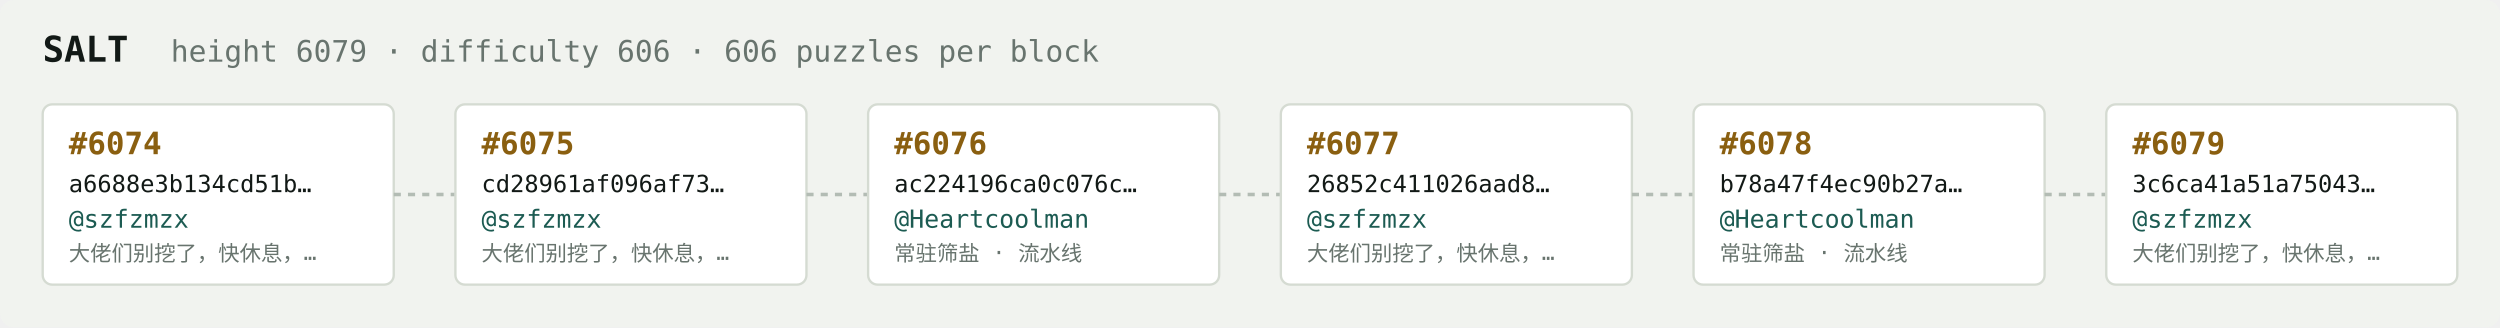
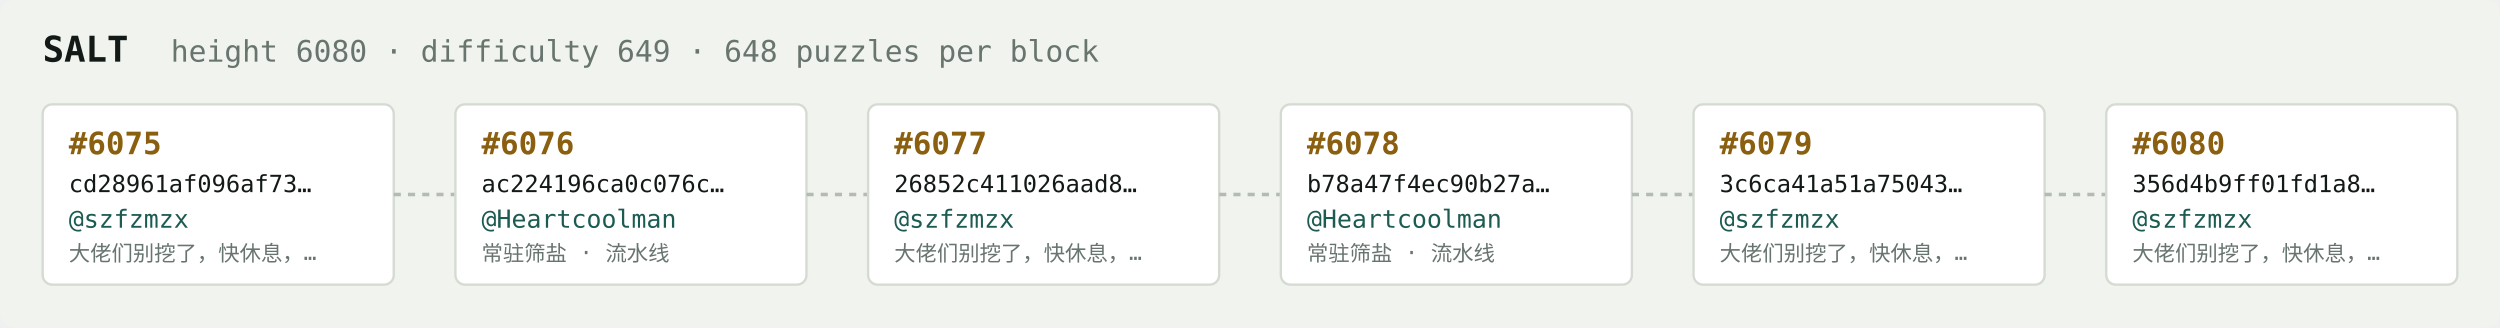
<svg xmlns="http://www.w3.org/2000/svg" width="1054" height="138" viewBox="0 0 1054 138" font-family="ui-monospace,SFMono-Regular,Menlo,monospace">
  <rect fill="#f1f3ef" width="1054" height="138" rx="6" />
  <text x="18" y="26" fill="#121916" font-size="15" font-weight="700">SALT</text>
-   <text x="72" y="26" fill="#68746e" font-size="12.5">height 6079 · difficulty 606 · 606 puzzles per block</text>
+   <text x="72" y="26" fill="#68746e" font-size="12.5">height 6080 · difficulty 649 · 648 puzzles per block</text>
  <rect x="18" y="44" width="148" height="76" rx="4" fill="#ffffff" stroke="#d5dbd2" stroke-width="1" />
-   <text x="29" y="65" fill="#8a5f10" font-size="13" font-weight="700">#6074</text>
-   <text x="29" y="81" fill="#121916" font-size="10">a6688e3b134cd51b…</text>
+   <text x="29" y="65" fill="#8a5f10" font-size="13" font-weight="700">#6075</text>
+   <text x="29" y="81" fill="#121916" font-size="10">cd28961af096af73…</text>
  <text x="29" y="96" fill="#1c5b52" font-size="10.5">@szfzmzx</text>
  <text x="29" y="110" fill="#68746e" font-size="9">大佬们别挖了，快休息，…</text>
  <line x1="166" y1="82.0" x2="192" y2="82.0" stroke="#b3bcb4" stroke-width="1.5" stroke-dasharray="3 3" />
  <rect x="192" y="44" width="148" height="76" rx="4" fill="#ffffff" stroke="#d5dbd2" stroke-width="1" />
-   <text x="203" y="65" fill="#8a5f10" font-size="13" font-weight="700">#6075</text>
-   <text x="203" y="81" fill="#121916" font-size="10">cd28961af096af73…</text>
-   <text x="203" y="96" fill="#1c5b52" font-size="10.5">@szfzmzx</text>
-   <text x="203" y="110" fill="#68746e" font-size="9">大佬们别挖了，快休息，…</text>
+   <text x="203" y="65" fill="#8a5f10" font-size="13" font-weight="700">#6076</text>
+   <text x="203" y="81" fill="#121916" font-size="10">ac224196ca0c076c…</text>
+   <text x="203" y="96" fill="#1c5b52" font-size="10.5">@Heartcoolman</text>
+   <text x="203" y="110" fill="#68746e" font-size="9">常驻筛盐 · 流水线</text>
  <line x1="340" y1="82.0" x2="366" y2="82.0" stroke="#b3bcb4" stroke-width="1.5" stroke-dasharray="3 3" />
  <rect x="366" y="44" width="148" height="76" rx="4" fill="#ffffff" stroke="#d5dbd2" stroke-width="1" />
-   <text x="377" y="65" fill="#8a5f10" font-size="13" font-weight="700">#6076</text>
-   <text x="377" y="81" fill="#121916" font-size="10">ac224196ca0c076c…</text>
-   <text x="377" y="96" fill="#1c5b52" font-size="10.5">@Heartcoolman</text>
-   <text x="377" y="110" fill="#68746e" font-size="9">常驻筛盐 · 流水线</text>
+   <text x="377" y="65" fill="#8a5f10" font-size="13" font-weight="700">#6077</text>
+   <text x="377" y="81" fill="#121916" font-size="10">26852c411026aad8…</text>
+   <text x="377" y="96" fill="#1c5b52" font-size="10.5">@szfzmzx</text>
+   <text x="377" y="110" fill="#68746e" font-size="9">大佬们别挖了，快休息，…</text>
  <line x1="514" y1="82.0" x2="540" y2="82.0" stroke="#b3bcb4" stroke-width="1.5" stroke-dasharray="3 3" />
  <rect x="540" y="44" width="148" height="76" rx="4" fill="#ffffff" stroke="#d5dbd2" stroke-width="1" />
-   <text x="551" y="65" fill="#8a5f10" font-size="13" font-weight="700">#6077</text>
-   <text x="551" y="81" fill="#121916" font-size="10">26852c411026aad8…</text>
-   <text x="551" y="96" fill="#1c5b52" font-size="10.5">@szfzmzx</text>
-   <text x="551" y="110" fill="#68746e" font-size="9">大佬们别挖了，快休息，…</text>
+   <text x="551" y="65" fill="#8a5f10" font-size="13" font-weight="700">#6078</text>
+   <text x="551" y="81" fill="#121916" font-size="10">b78a47f4ec90b27a…</text>
+   <text x="551" y="96" fill="#1c5b52" font-size="10.5">@Heartcoolman</text>
+   <text x="551" y="110" fill="#68746e" font-size="9">常驻筛盐 · 流水线</text>
  <line x1="688" y1="82.0" x2="714" y2="82.0" stroke="#b3bcb4" stroke-width="1.5" stroke-dasharray="3 3" />
  <rect x="714" y="44" width="148" height="76" rx="4" fill="#ffffff" stroke="#d5dbd2" stroke-width="1" />
-   <text x="725" y="65" fill="#8a5f10" font-size="13" font-weight="700">#6078</text>
-   <text x="725" y="81" fill="#121916" font-size="10">b78a47f4ec90b27a…</text>
-   <text x="725" y="96" fill="#1c5b52" font-size="10.5">@Heartcoolman</text>
-   <text x="725" y="110" fill="#68746e" font-size="9">常驻筛盐 · 流水线</text>
+   <text x="725" y="65" fill="#8a5f10" font-size="13" font-weight="700">#6079</text>
+   <text x="725" y="81" fill="#121916" font-size="10">3c6ca41a51a75043…</text>
+   <text x="725" y="96" fill="#1c5b52" font-size="10.5">@szfzmzx</text>
+   <text x="725" y="110" fill="#68746e" font-size="9">大佬们别挖了，快休息，…</text>
  <line x1="862" y1="82.0" x2="888" y2="82.0" stroke="#b3bcb4" stroke-width="1.5" stroke-dasharray="3 3" />
  <rect x="888" y="44" width="148" height="76" rx="4" fill="#ffffff" stroke="#d5dbd2" stroke-width="1" />
-   <text x="899" y="65" fill="#8a5f10" font-size="13" font-weight="700">#6079</text>
-   <text x="899" y="81" fill="#121916" font-size="10">3c6ca41a51a75043…</text>
+   <text x="899" y="65" fill="#8a5f10" font-size="13" font-weight="700">#6080</text>
+   <text x="899" y="81" fill="#121916" font-size="10">356d4b9ff01fd1a8…</text>
  <text x="899" y="96" fill="#1c5b52" font-size="10.5">@szfzmzx</text>
  <text x="899" y="110" fill="#68746e" font-size="9">大佬们别挖了，快休息，…</text>
</svg>
